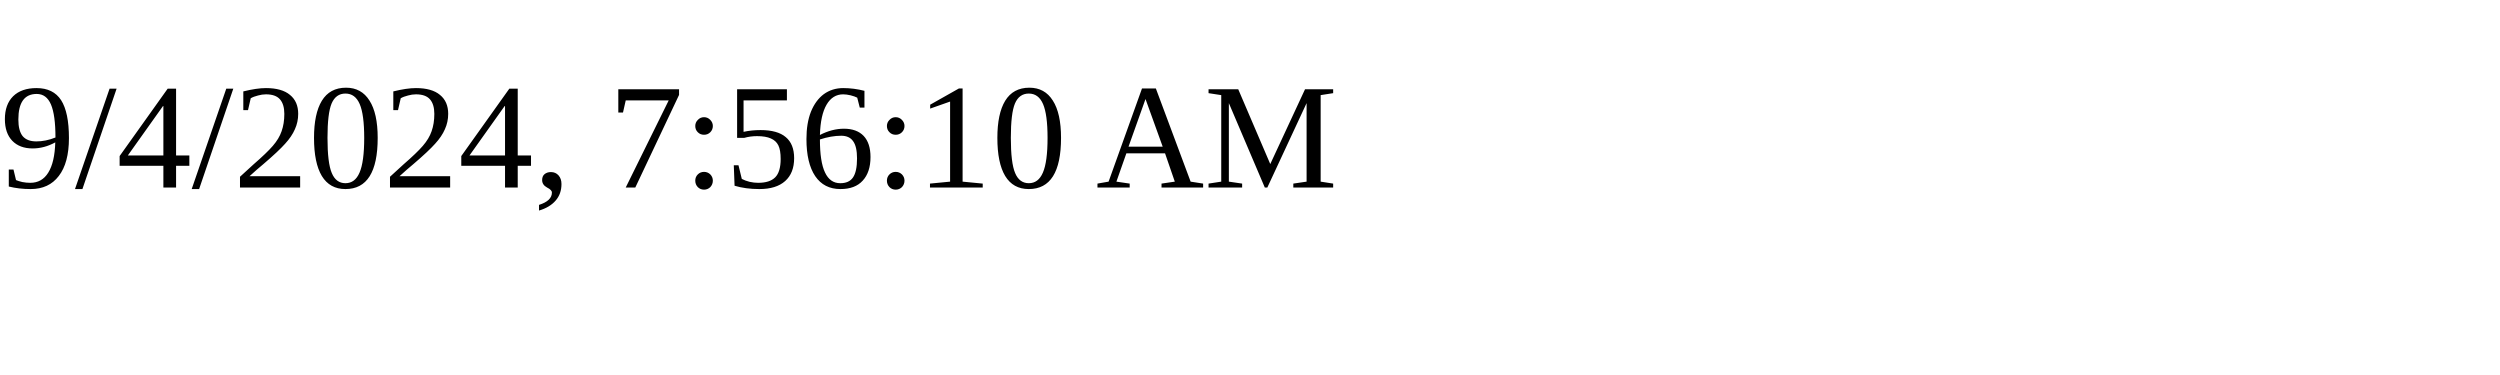
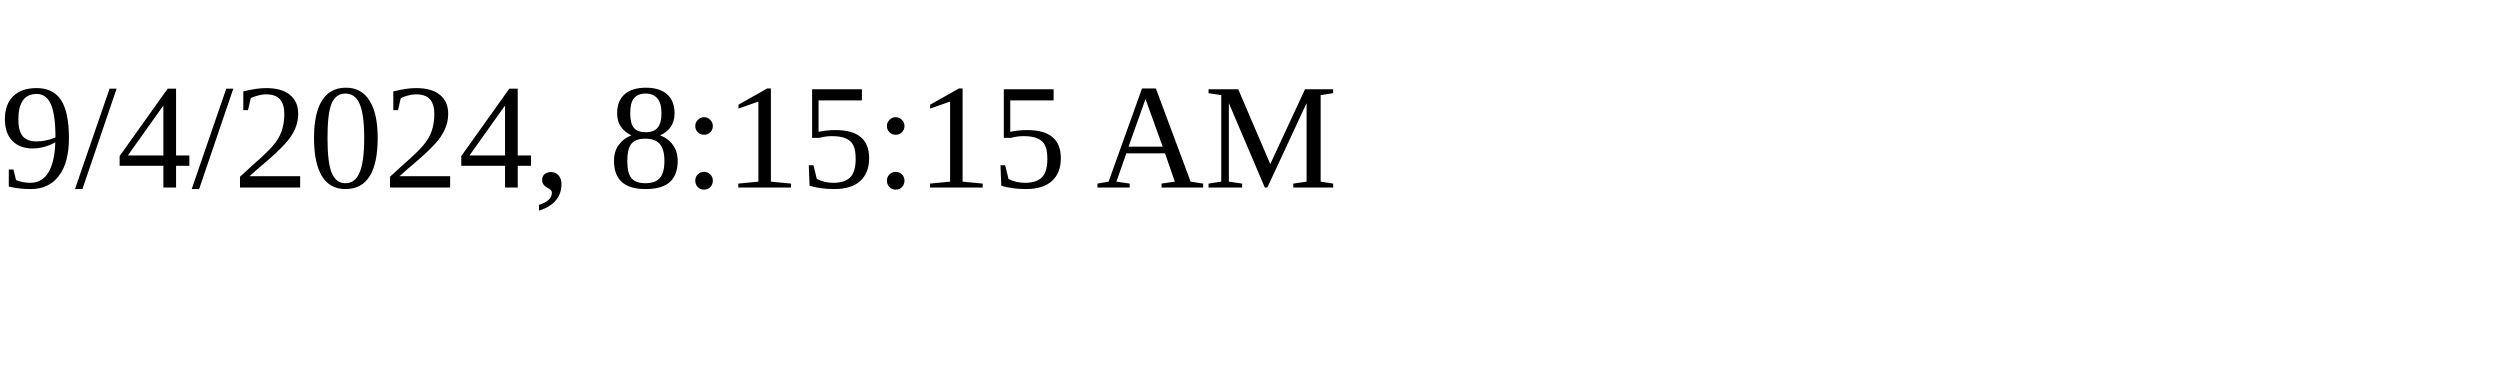
<svg xmlns="http://www.w3.org/2000/svg" height="30" width="200">
-   <text x="0" y="15">9/4/2024, 7:56:10 AM</text>
+   <text x="0" y="15">9/4/2024, 8:15:15 AM</text>
</svg>
